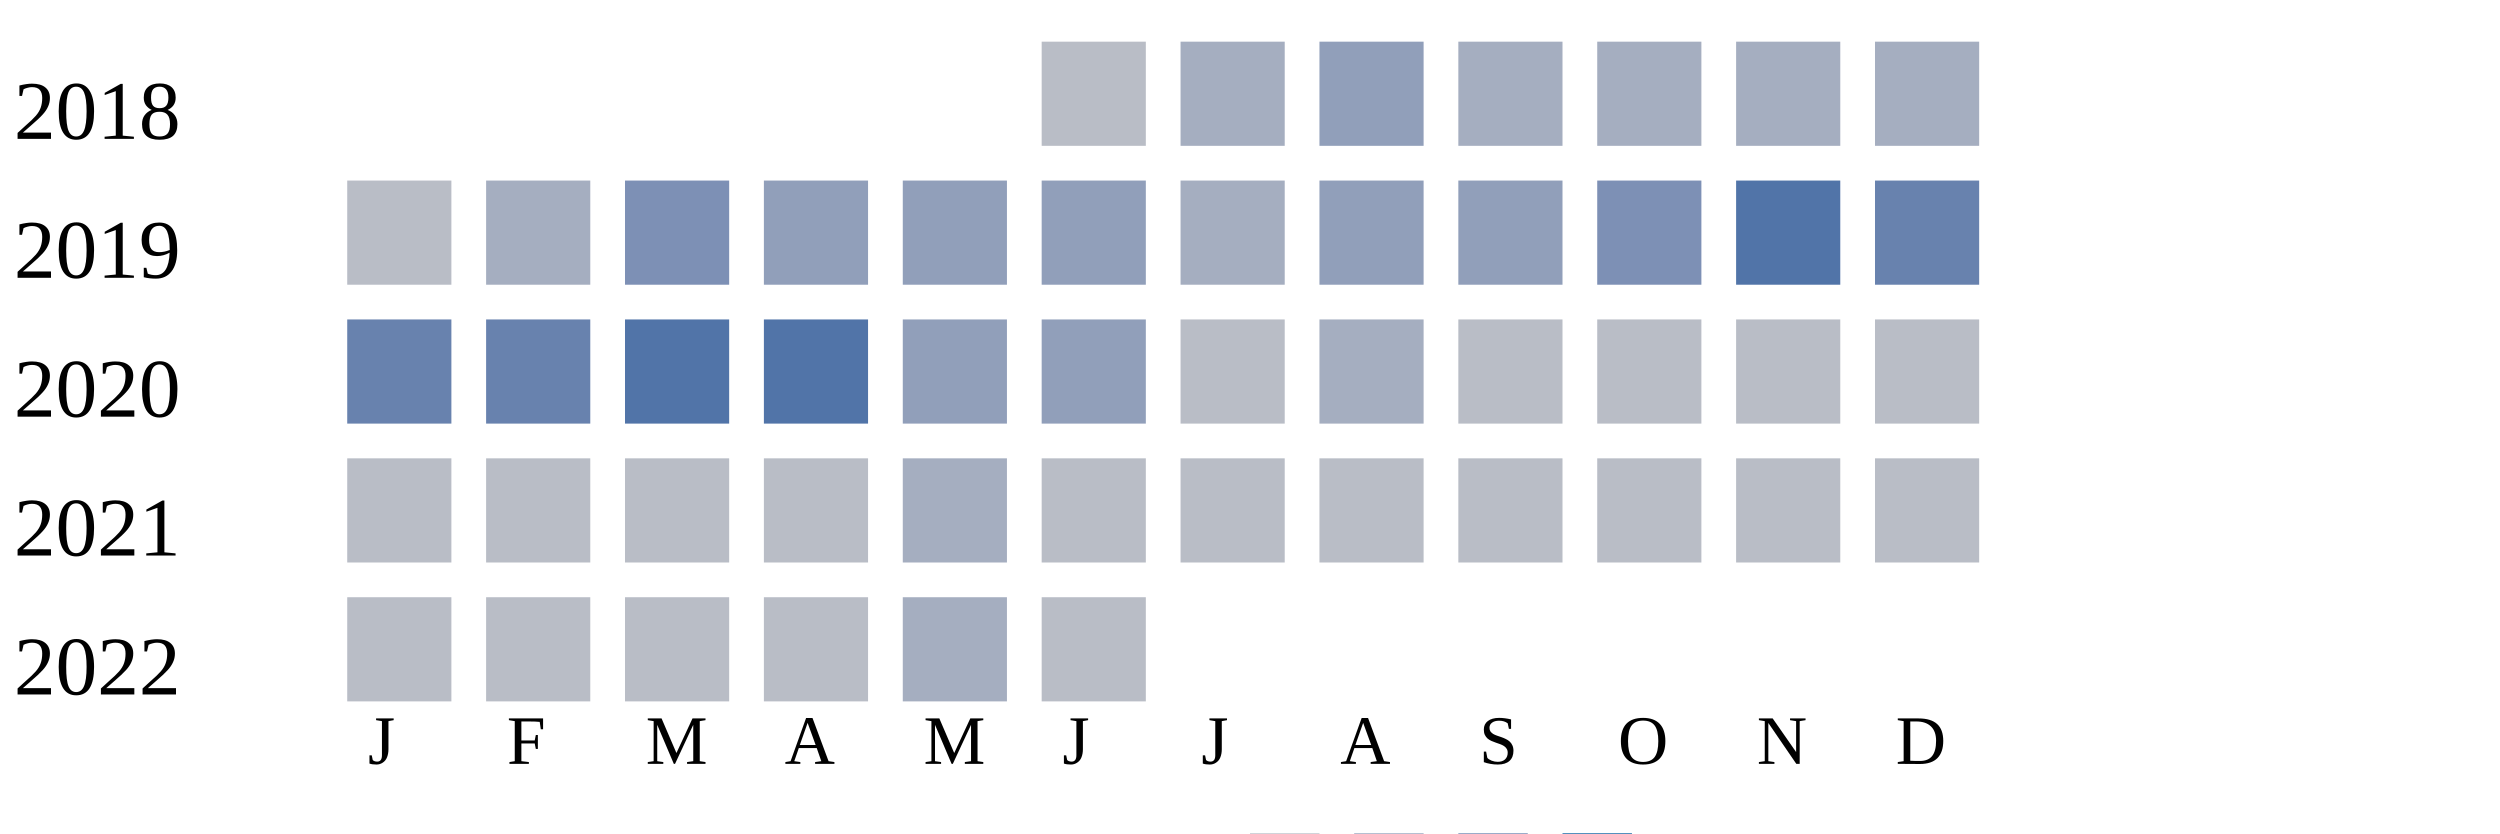
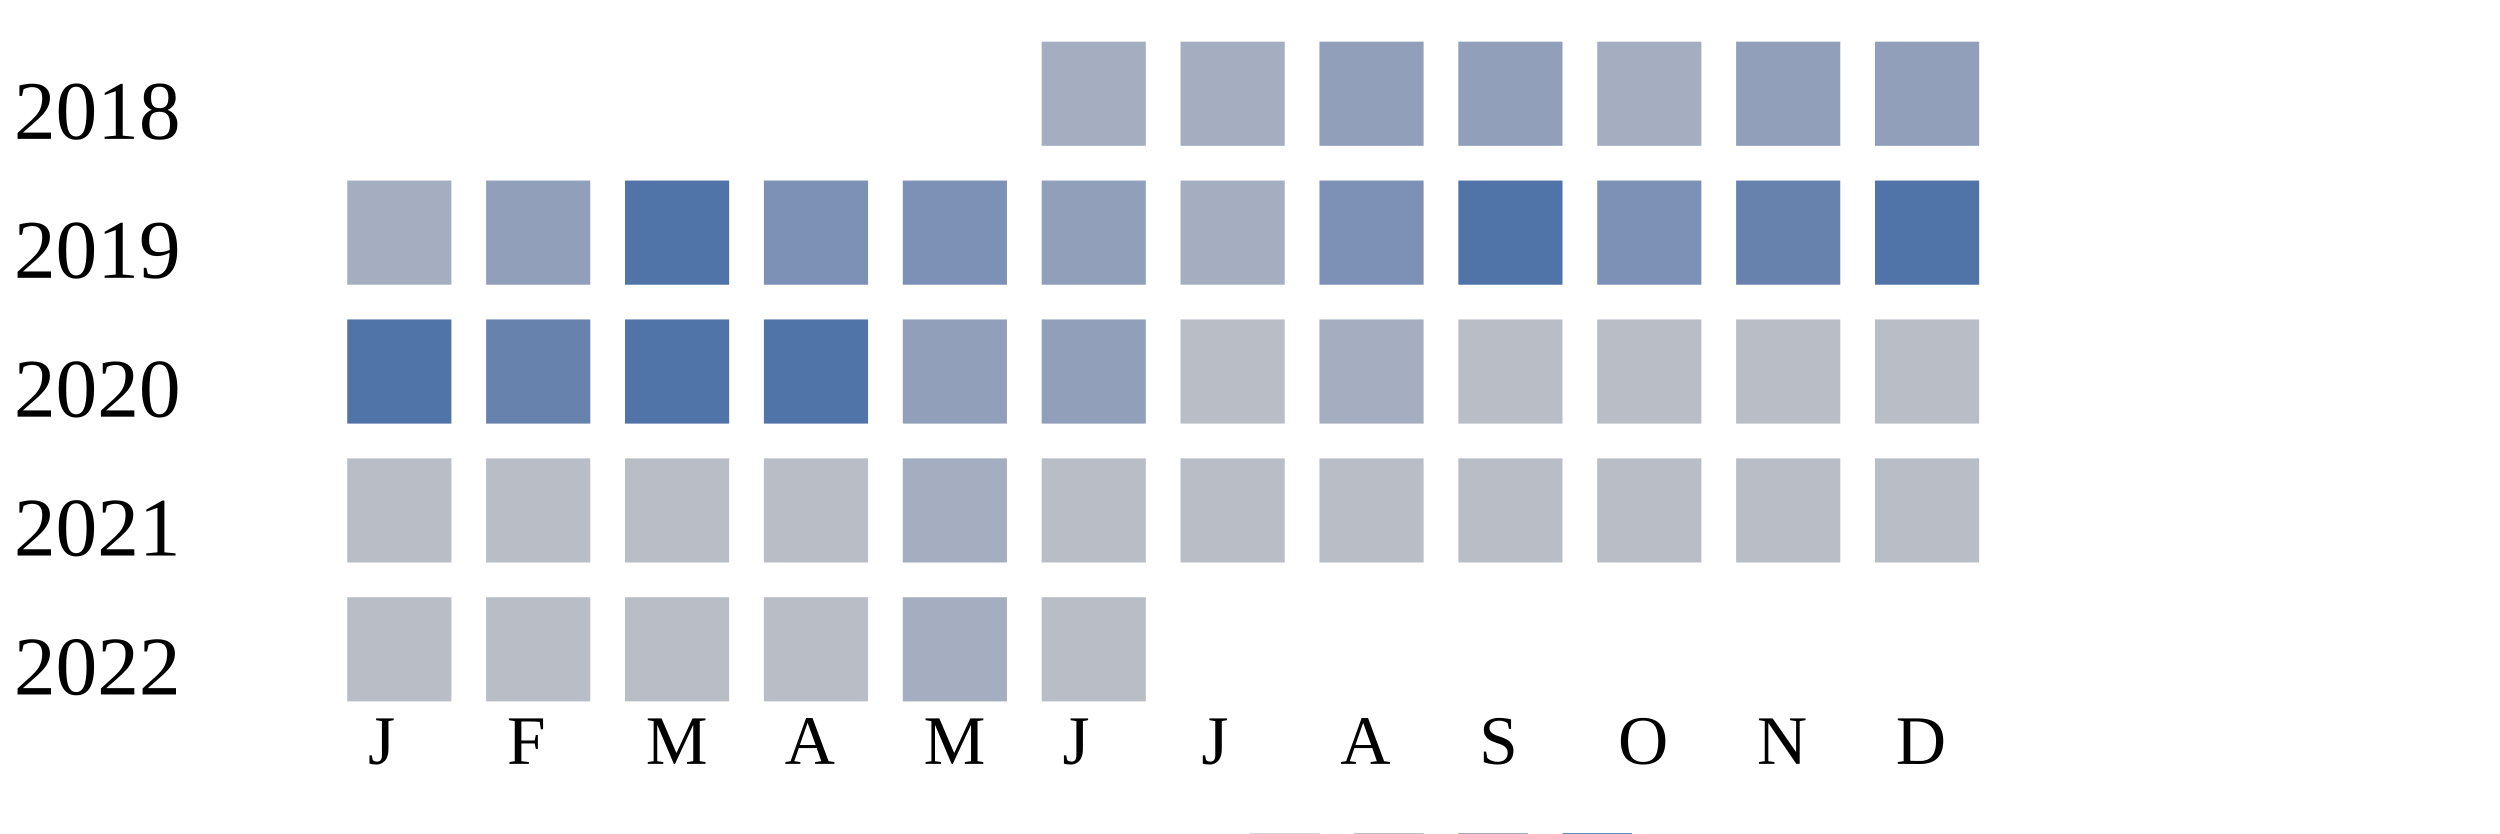
<svg xmlns="http://www.w3.org/2000/svg" width="360" height="120">
  <g transform="translate(0 0)">
    <text x="2" y="20">2018</text>
-     <rect x="150" y="6" width="15" height="15" fill="#b9bdc6" />
+     <rect x="150" y="6" width="15" height="15" fill="#a5aec0" />
    <rect x="170" y="6" width="15" height="15" fill="#a5aec0" />
    <rect x="190" y="6" width="15" height="15" fill="#919fba" />
-     <rect x="210" y="6" width="15" height="15" fill="#a5aec0" />
+     <rect x="210" y="6" width="15" height="15" fill="#919fba" />
    <rect x="230" y="6" width="15" height="15" fill="#a5aec0" />
-     <rect x="250" y="6" width="15" height="15" fill="#a5aec0" />
-     <rect x="270" y="6" width="15" height="15" fill="#a5aec0" />
+     <rect x="250" y="6" width="15" height="15" fill="#919fba" />
+     <rect x="270" y="6" width="15" height="15" fill="#919fba" />
  </g>
  <g transform="translate(0 20)">
    <text x="2" y="20">2019</text>
-     <rect x="50" y="6" width="15" height="15" fill="#b9bdc6" />
-     <rect x="70" y="6" width="15" height="15" fill="#a5aec0" />
-     <rect x="90" y="6" width="15" height="15" fill="#7d90b5" />
-     <rect x="110" y="6" width="15" height="15" fill="#919fba" />
-     <rect x="130" y="6" width="15" height="15" fill="#919fba" />
+     <rect x="50" y="6" width="15" height="15" fill="#a5aec0" />
+     <rect x="70" y="6" width="15" height="15" fill="#919fba" />
+     <rect x="90" y="6" width="15" height="15" fill="#5174a8" />
+     <rect x="110" y="6" width="15" height="15" fill="#7d90b5" />
+     <rect x="130" y="6" width="15" height="15" fill="#7d90b5" />
    <rect x="150" y="6" width="15" height="15" fill="#919fba" />
    <rect x="170" y="6" width="15" height="15" fill="#a5aec0" />
-     <rect x="190" y="6" width="15" height="15" fill="#919fba" />
-     <rect x="210" y="6" width="15" height="15" fill="#919fba" />
+     <rect x="190" y="6" width="15" height="15" fill="#7d90b5" />
+     <rect x="210" y="6" width="15" height="15" fill="#5174a8" />
    <rect x="230" y="6" width="15" height="15" fill="#7d90b5" />
-     <rect x="250" y="6" width="15" height="15" fill="#5174a8" />
-     <rect x="270" y="6" width="15" height="15" fill="#6882ae" />
+     <rect x="250" y="6" width="15" height="15" fill="#6882ae" />
+     <rect x="270" y="6" width="15" height="15" fill="#5174a8" />
  </g>
  <g transform="translate(0 40)">
    <text x="2" y="20">2020</text>
-     <rect x="50" y="6" width="15" height="15" fill="#6882ae" />
+     <rect x="50" y="6" width="15" height="15" fill="#5174a8" />
    <rect x="70" y="6" width="15" height="15" fill="#6882ae" />
    <rect x="90" y="6" width="15" height="15" fill="#5174a8" />
    <rect x="110" y="6" width="15" height="15" fill="#5174a8" />
    <rect x="130" y="6" width="15" height="15" fill="#919fba" />
    <rect x="150" y="6" width="15" height="15" fill="#919fba" />
    <rect x="170" y="6" width="15" height="15" fill="#b9bdc6" />
    <rect x="190" y="6" width="15" height="15" fill="#a5aec0" />
    <rect x="210" y="6" width="15" height="15" fill="#b9bdc6" />
    <rect x="230" y="6" width="15" height="15" fill="#b9bdc6" />
    <rect x="250" y="6" width="15" height="15" fill="#b9bdc6" />
    <rect x="270" y="6" width="15" height="15" fill="#b9bdc6" />
  </g>
  <g transform="translate(0 60)">
    <text x="2" y="20">2021</text>
    <rect x="50" y="6" width="15" height="15" fill="#b9bdc6" />
    <rect x="70" y="6" width="15" height="15" fill="#b9bdc6" />
    <rect x="90" y="6" width="15" height="15" fill="#b9bdc6" />
    <rect x="110" y="6" width="15" height="15" fill="#b9bdc6" />
    <rect x="130" y="6" width="15" height="15" fill="#a5aec0" />
    <rect x="150" y="6" width="15" height="15" fill="#b9bdc6" />
    <rect x="170" y="6" width="15" height="15" fill="#b9bdc6" />
    <rect x="190" y="6" width="15" height="15" fill="#b9bdc6" />
    <rect x="210" y="6" width="15" height="15" fill="#b9bdc6" />
    <rect x="230" y="6" width="15" height="15" fill="#b9bdc6" />
    <rect x="250" y="6" width="15" height="15" fill="#b9bdc6" />
    <rect x="270" y="6" width="15" height="15" fill="#b9bdc6" />
  </g>
  <g transform="translate(0 80)">
    <text x="2" y="20">2022</text>
    <rect x="50" y="6" width="15" height="15" fill="#b9bdc6" />
    <rect x="70" y="6" width="15" height="15" fill="#b9bdc6" />
    <rect x="90" y="6" width="15" height="15" fill="#b9bdc6" />
    <rect x="110" y="6" width="15" height="15" fill="#b9bdc6" />
    <rect x="130" y="6" width="15" height="15" fill="#a5aec0" />
    <rect x="150" y="6" width="15" height="15" fill="#b9bdc6" />
  </g>
  <text style="font-size: 10px; text-align: center" x="53" y="110">J</text>
  <text style="font-size: 10px; text-align: center" x="73" y="110">F</text>
  <text style="font-size: 10px; text-align: center" x="93" y="110">M</text>
  <text style="font-size: 10px; text-align: center" x="113" y="110">A</text>
  <text style="font-size: 10px; text-align: center" x="133" y="110">M</text>
  <text style="font-size: 10px; text-align: center" x="153" y="110">J</text>
  <text style="font-size: 10px; text-align: center" x="173" y="110">J</text>
  <text style="font-size: 10px; text-align: center" x="193" y="110">A</text>
  <text style="font-size: 10px; text-align: center" x="213" y="110">S</text>
  <text style="font-size: 10px; text-align: center" x="233" y="110">O</text>
  <text style="font-size: 10px; text-align: center" x="253" y="110">N</text>
  <text style="font-size: 10px; text-align: center" x="273" y="110">D</text>
  <text style="font-size: 10px;" x="155" y="129">Less</text>
  <rect fill="#b9bdc6" width="10" height="10" x="180" y="120" />
  <rect fill="#919fba" width="10" height="10" x="195" y="120" />
  <rect fill="#6882ae" width="10" height="10" x="210" y="120" />
  <rect fill="#005a9c" width="10" height="10" x="225" y="120" />
  <text x="240" y="129" style="font-size: 10px;">More</text>
</svg>
